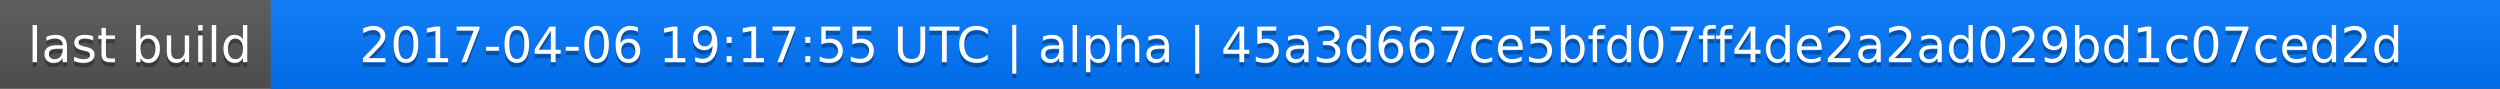
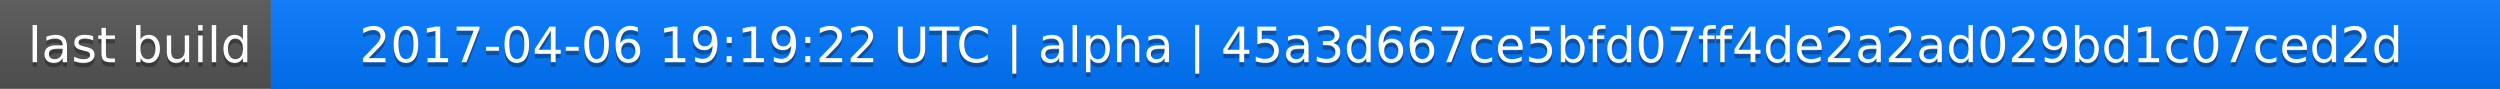
<svg xmlns="http://www.w3.org/2000/svg" width="563" height="20">
  <linearGradient id="a" x2="0" y2="100%">
    <stop offset="0" stop-color="#bbb" stop-opacity=".1" />
    <stop offset="1" stop-opacity=".1" />
  </linearGradient>
  <rect rx="0" width="563" height="20" fill="#555" />
  <rect rx="0" x="61" width="502" height="20" fill="#07f" />
  <path fill="#07f" d="M61 0h4v20h-4z" />
  <rect rx="0" width="563" height="20" fill="url(#a)" />
  <g fill="#fff" text-anchor="middle" font-family="DejaVu Sans,Verdana,Geneva,sans-serif" font-size="11">
    <text x="31.5" y="15" fill="#010101" fill-opacity=".3">last build</text>
    <text x="31.5" y="14">last build</text>
-     <text x="311" y="15" fill="#010101" fill-opacity=".3">2017-04-06 19:17:55 UTC | alpha | 45a3d667ce5bfd07ff4de2a2ad029bd1c07ced2d</text>
-     <text x="311" y="14">2017-04-06 19:17:55 UTC | alpha | 45a3d667ce5bfd07ff4de2a2ad029bd1c07ced2d</text>
+     <text x="311" y="15" fill="#010101" fill-opacity=".3">2017-04-06 19:19:22 UTC | alpha | 45a3d667ce5bfd07ff4de2a2ad029bd1c07ced2d</text>
+     <text x="311" y="14">2017-04-06 19:19:22 UTC | alpha | 45a3d667ce5bfd07ff4de2a2ad029bd1c07ced2d</text>
  </g>
</svg>
